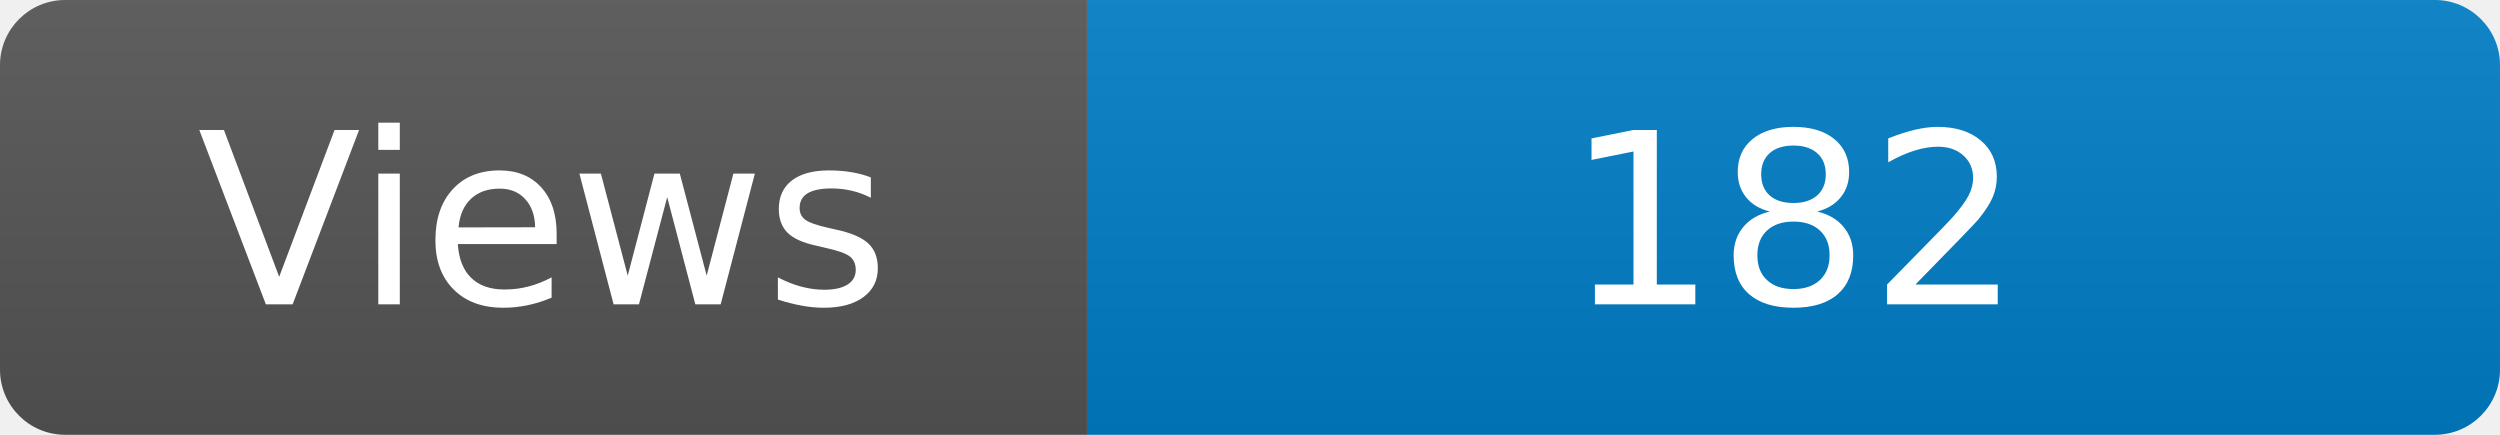
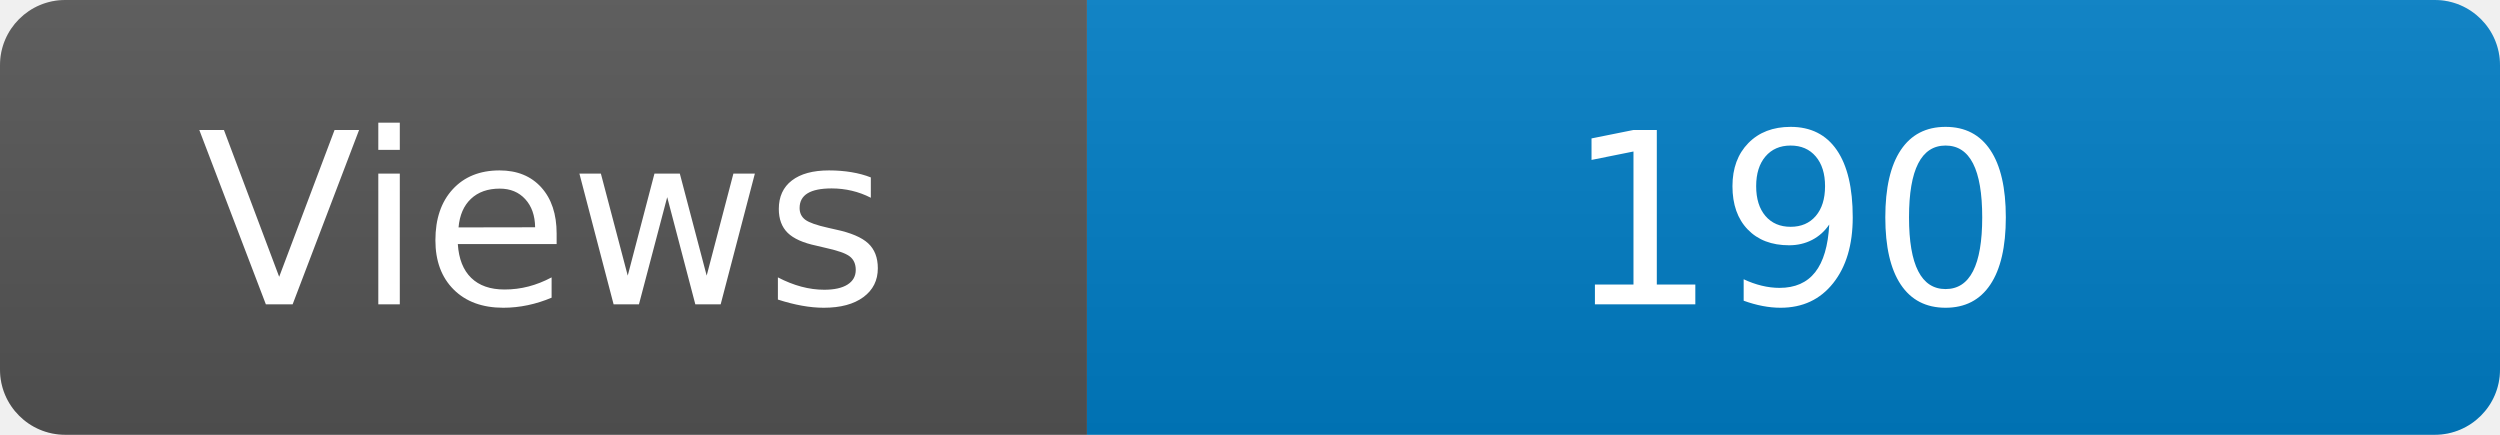
<svg xmlns="http://www.w3.org/2000/svg" width="115" height="20" role="img" aria-label="Maintained?: yes">
  <linearGradient id="s" x2="0" y2="100%">
    <stop offset="0" stop-color="#bbb" stop-opacity=".1" />
    <stop offset="1" stop-opacity=".1" />
  </linearGradient>
  <clipPath id="r">
    <rect width="115" height="20" rx="3" fill="#fff" />
  </clipPath>
  <g clip-path="url(#r)">
    <rect width="50" height="20" fill="#555" />
    <rect x="50" width="160" height="20" fill="#007ec6" />
    <rect width="115" height="20" fill="url(#s)" />
  </g>
  <g fill="#fff" text-anchor="middle" font-family="Verdana,Geneva,DejaVu Sans,sans-serif" font-size="110">
    <text x="250" y="140" transform="scale(.1)" fill="#fff">Views</text>
-     <text x="825" y="140" transform="scale(.1)" fill="#fff">182</text>
+     <text x="825" y="140" transform="scale(.1)" fill="#fff">190</text>
  </g>
</svg>
